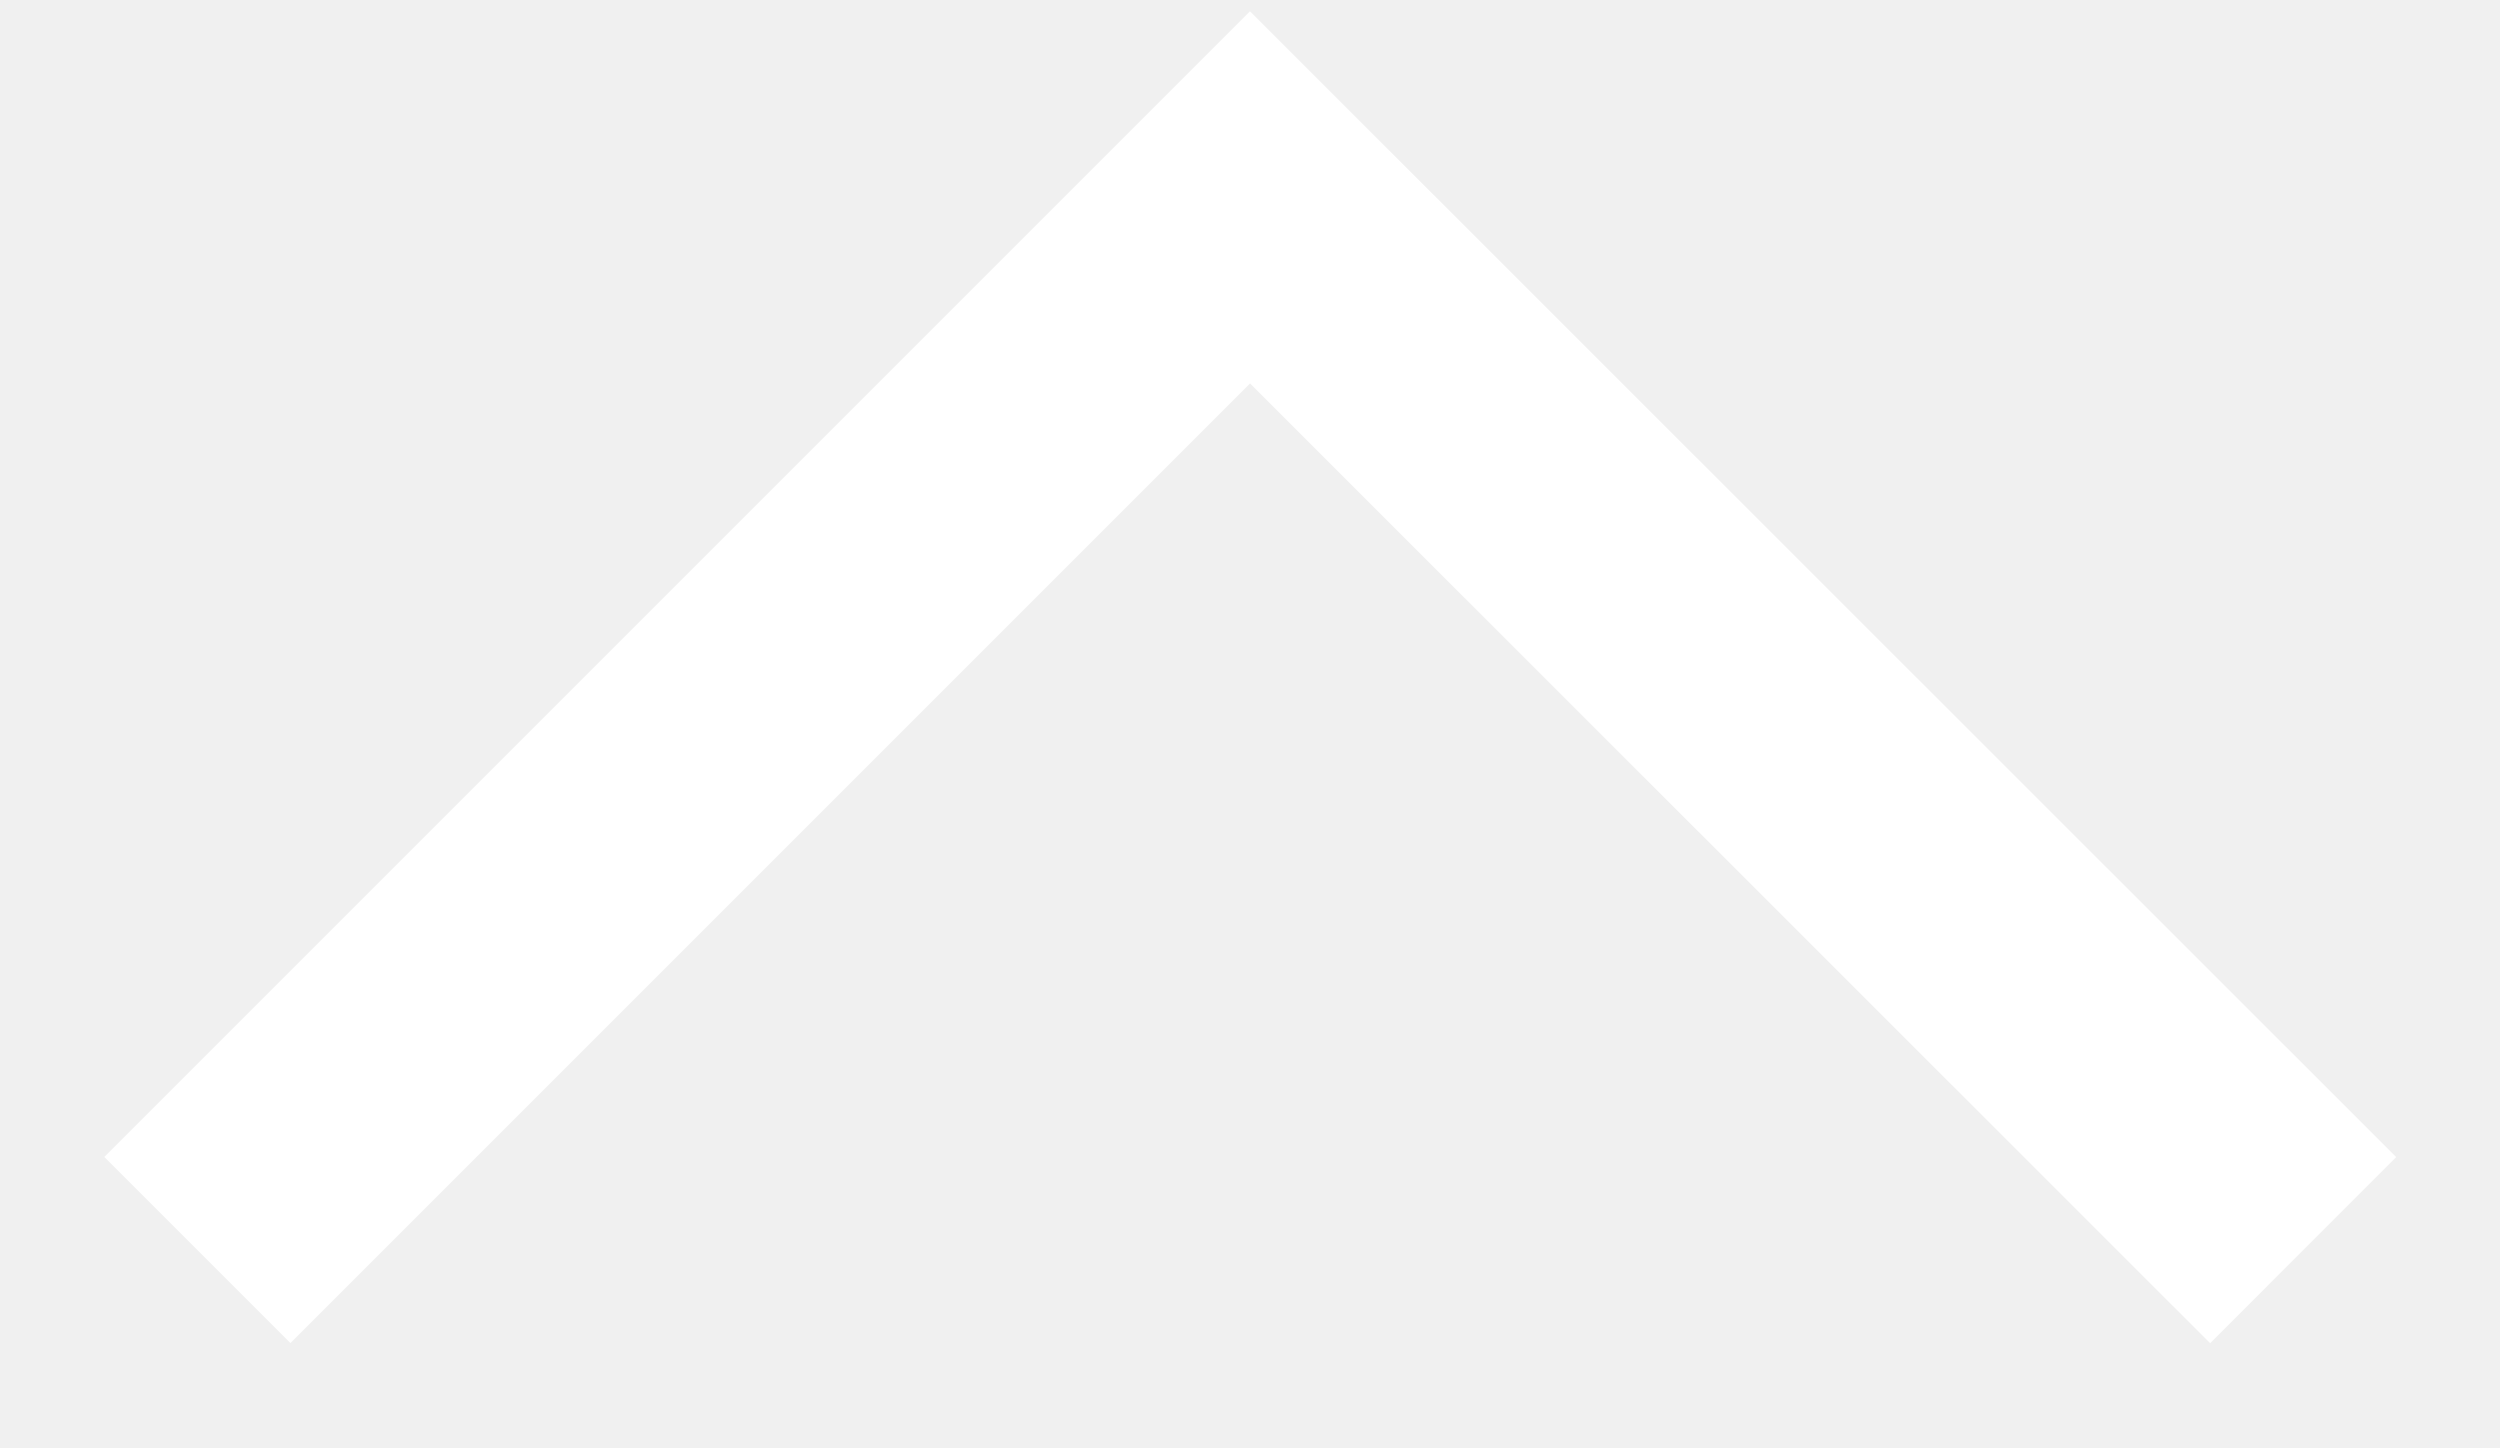
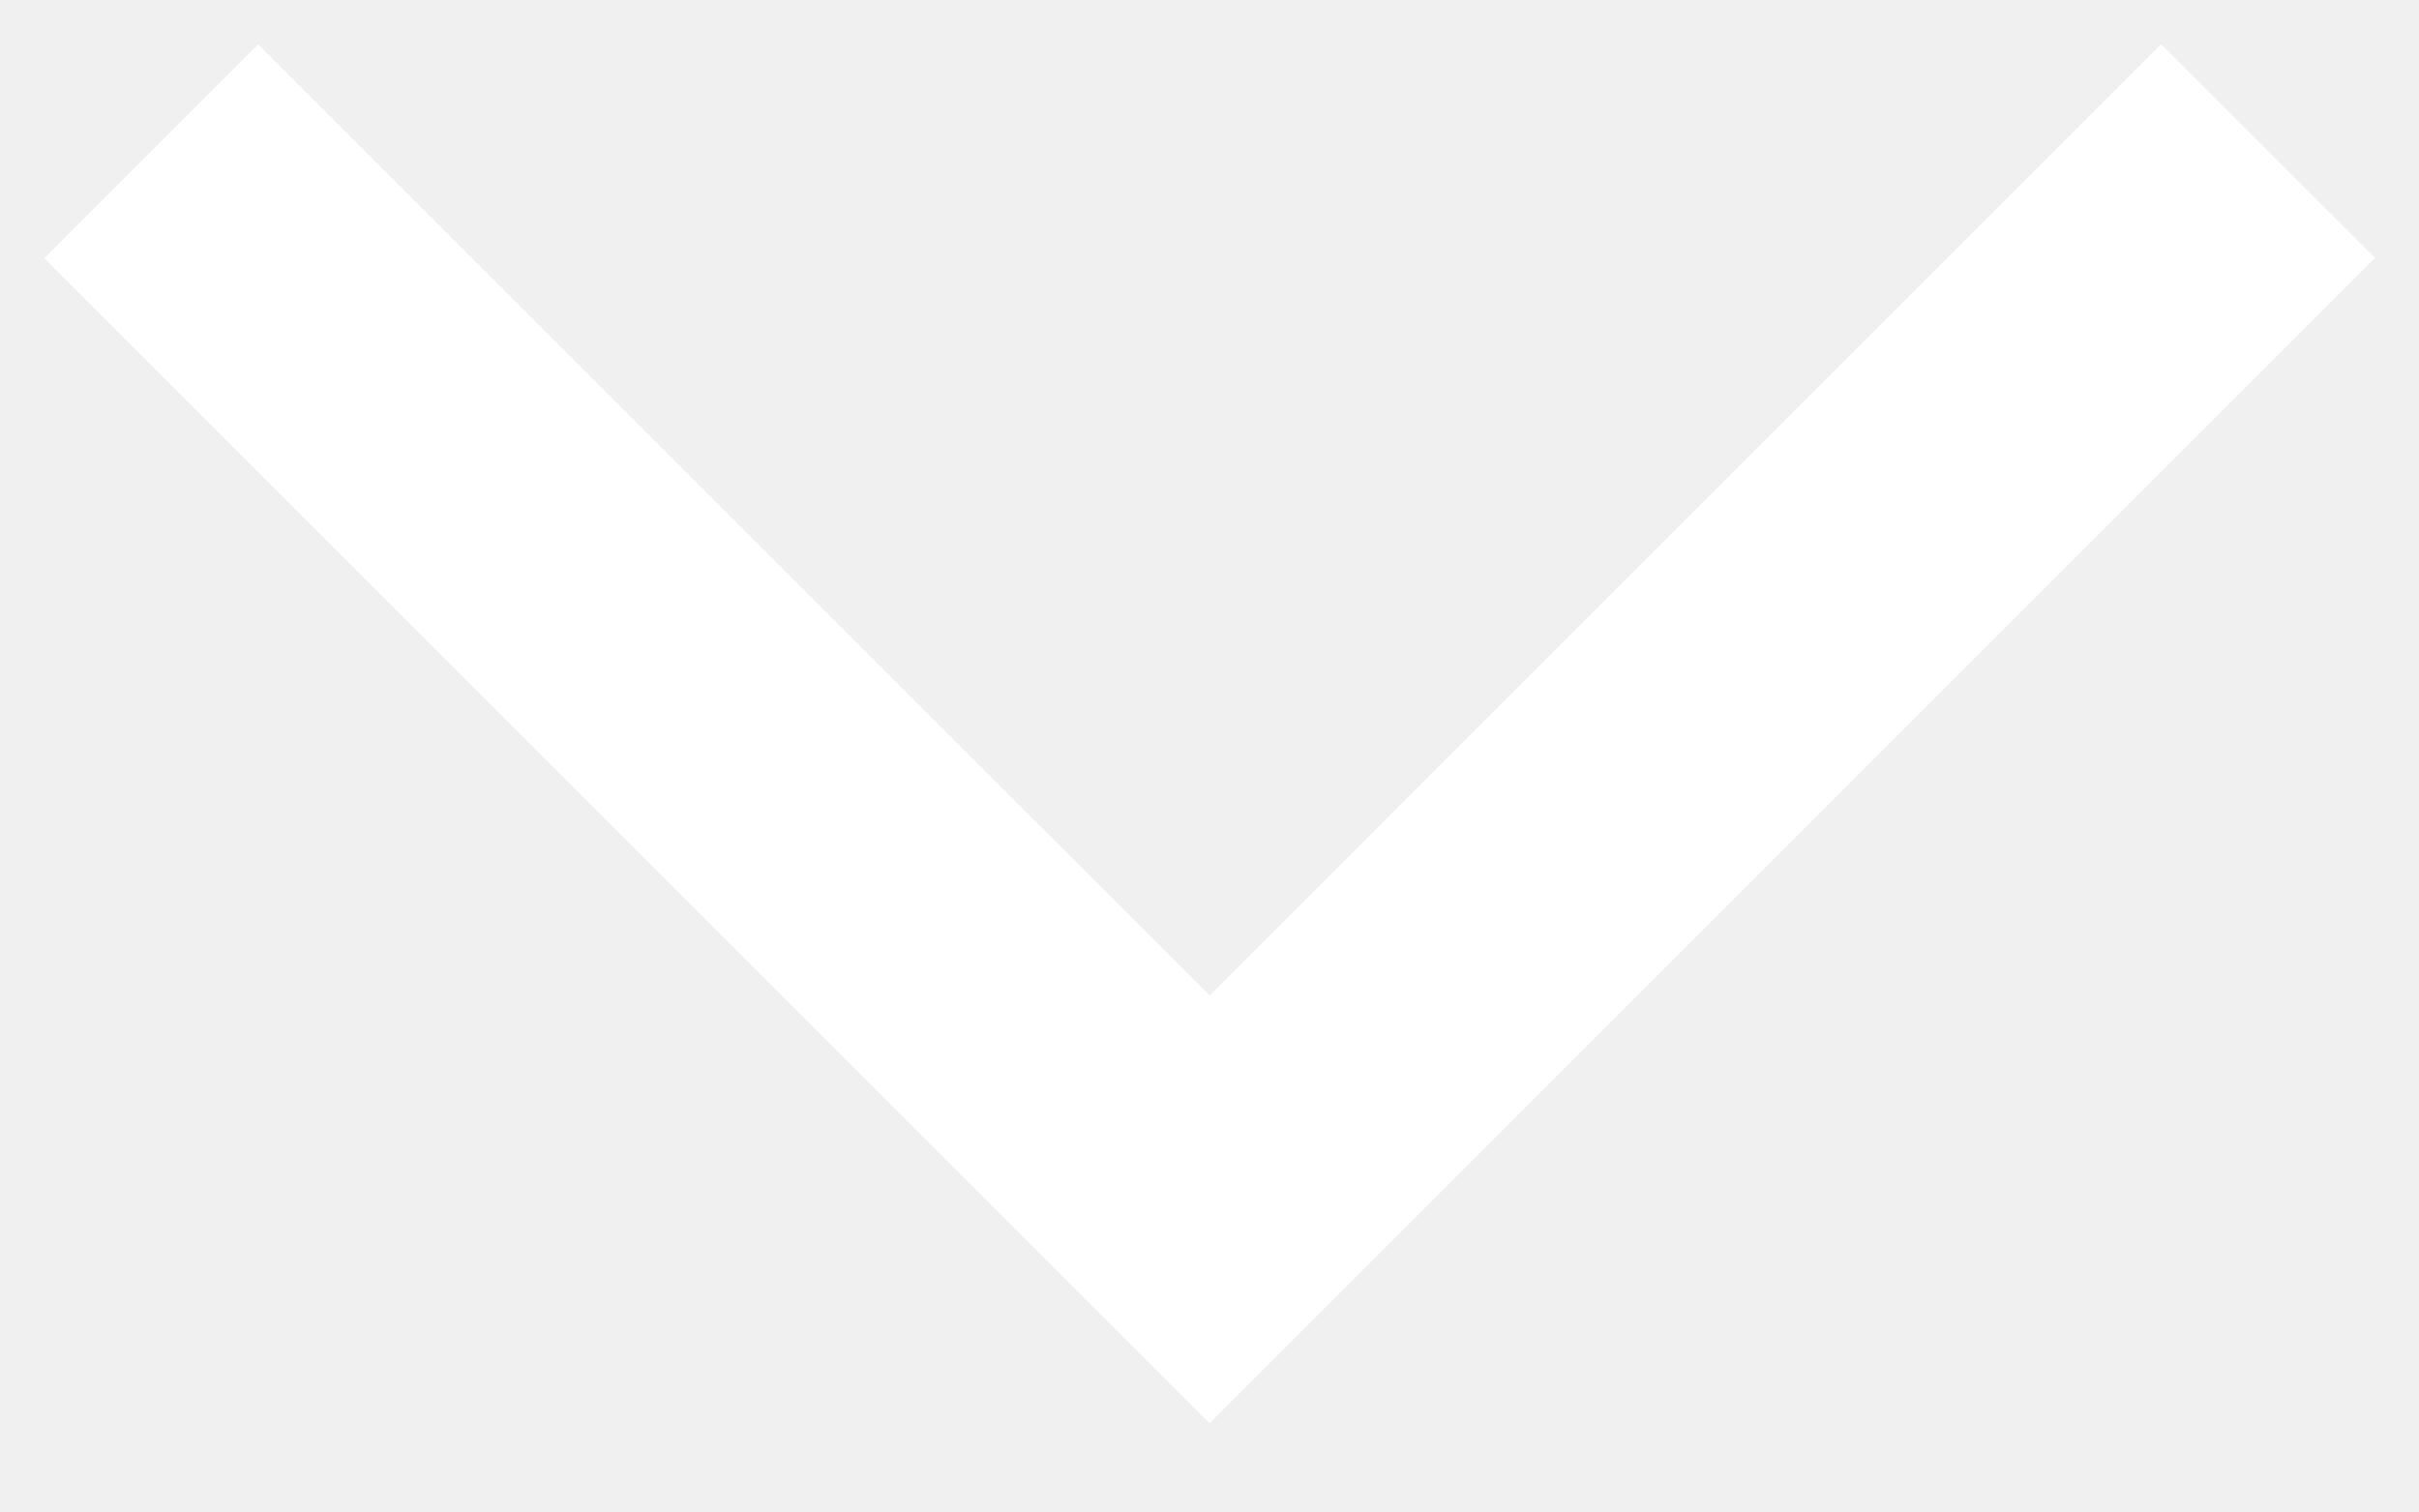
- <svg xmlns="http://www.w3.org/2000/svg" width="19" height="11" fill="none" viewBox="0 0 19 11">
-   <path d="M17.504 9.501L9.5 1.5 1.5 9.5" stroke="#fff" stroke-width="2" />
+ <svg xmlns="http://www.w3.org/2000/svg" width="16" height="10" fill="none" viewBox="0 0 16 10">
+   <path d="M15.001 1l-7 7.001-7.001-7" stroke="#fff" stroke-width="2" />
</svg>
